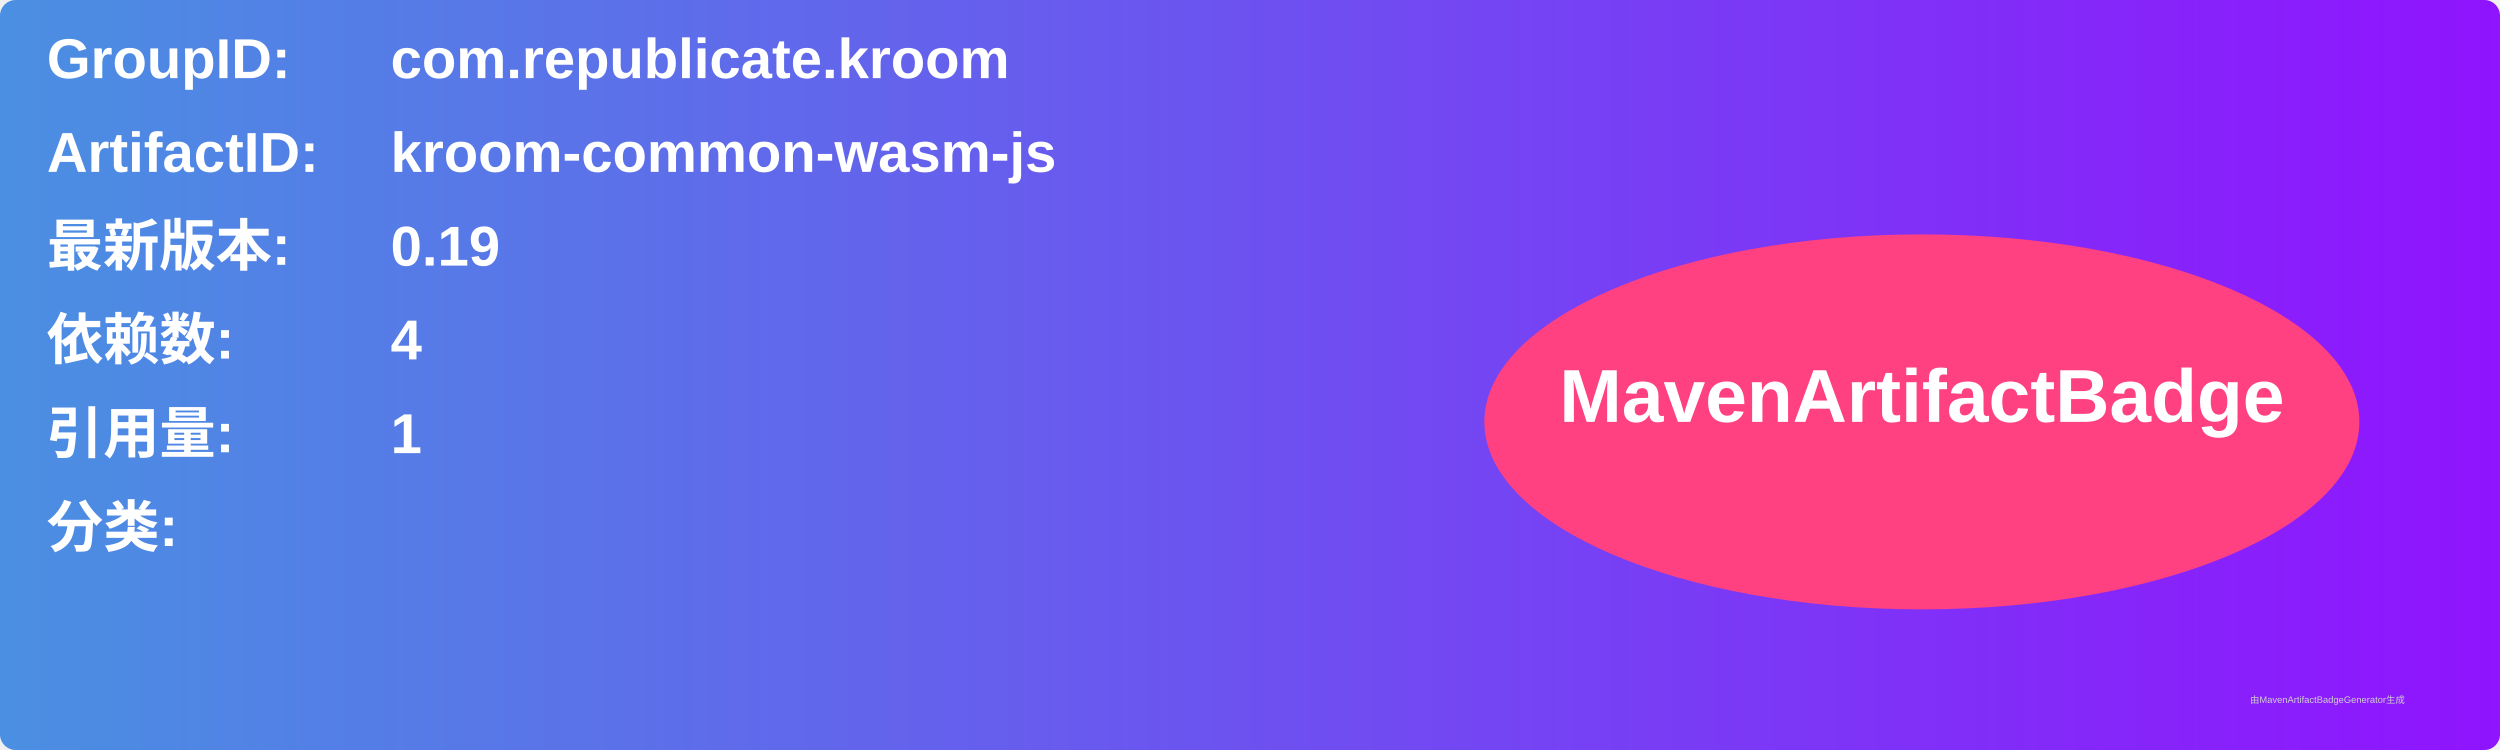
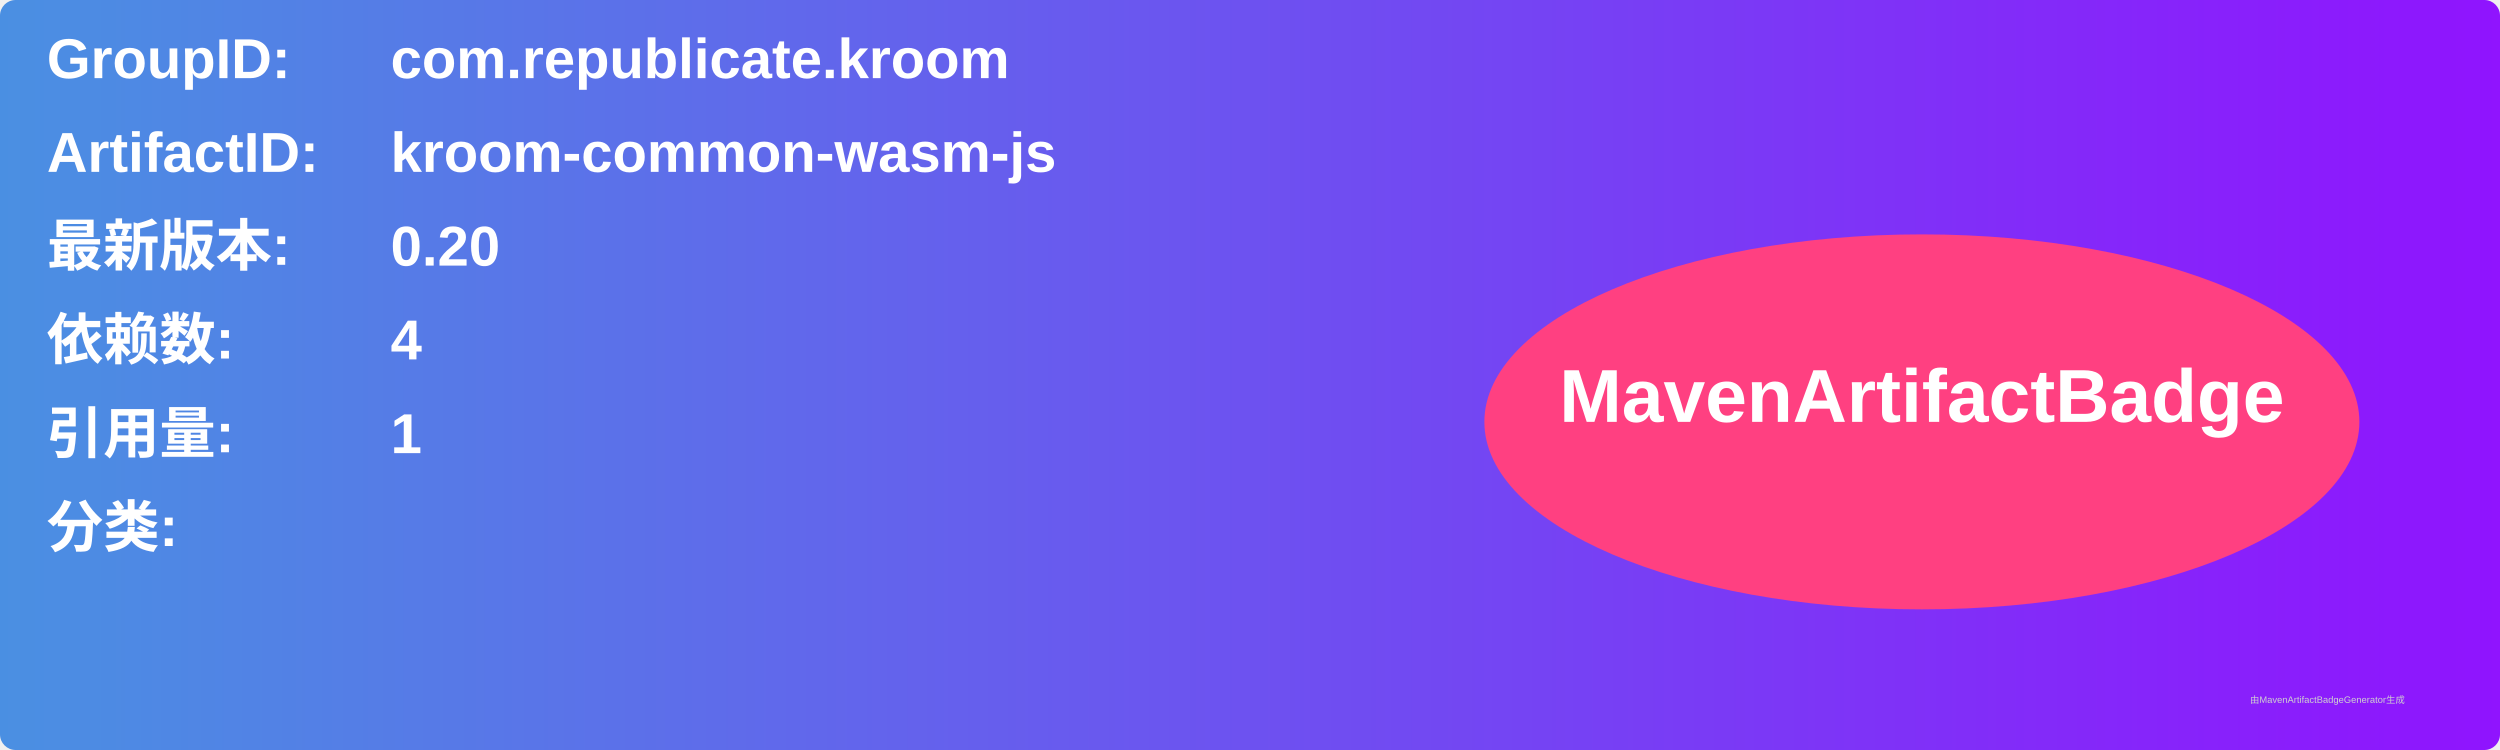
<svg xmlns="http://www.w3.org/2000/svg" width="800" height="240" viewBox="0 0 800 240">
  <linearGradient id="grad" x1="0%" y1="0%" x2="100%" y2="0%">
    <stop offset="0%" stop-color="#4a90e2" />
    <stop offset="100%" stop-color="#9013fe" />
  </linearGradient>
  <rect width="100%" height="100%" rx="5" ry="5" fill="url(#grad)" />
  <g transform="translate(15, 15)">
    <text x="0" y="10" font-family="Arial" font-size="18" fill="white" font-weight="bold" width="260">GroupID:</text>
    <text x="110" y="10" font-family="Arial" font-size="18" fill="white" font-weight="bold" width="460">com.republicate.kroom</text>
    <text x="0" y="40" font-family="Arial" font-size="18" fill="white" font-weight="bold" width="260">ArtifactID:</text>
    <text x="110" y="40" font-family="Arial" font-size="18" fill="white" font-weight="bold" width="460">kroom-common-wasm-js</text>
    <text x="0" y="70" font-family="Arial" font-size="18" fill="white" font-weight="bold">最新版本:</text>
    <text x="110" y="70" font-family="Arial" font-size="18" fill="white" font-weight="bold">
-       <tspan font-weight="bold">0.19</tspan>
+       <tspan font-weight="bold">0.20</tspan>
    </text>
    <text x="0" y="100" font-family="Arial" font-size="18" fill="white" font-weight="bold">依赖数: </text>
    <text x="110" y="100" font-family="Arial" font-size="18" fill="white">
      <tspan font-weight="bold">4</tspan>
    </text>
    <text x="0" y="130" font-family="Arial" font-size="18" fill="white" font-weight="bold">引用量: </text>
    <text x="110" y="130" font-family="Arial" font-size="18" fill="white">
      <tspan font-weight="bold">1</tspan>
    </text>
    <text x="0" y="160" font-family="Arial" font-size="18" fill="white" font-weight="bold">分类:</text>
    <text x="10" y="190" font-family="Arial" font-size="10" fill="white">
      <tspan font-weight="bold" />
    </text>
    <ellipse cx="600" cy="120" rx="140" ry="60" fill="#ff4081" />
    <text x="600" y="120" text-anchor="middle" font-family="Arial" font-size="24" fill="white" font-weight="bold">MavenArtifactBadge</text>
  </g>
  <text x="720" y="225" font-family="Arial" font-size="3" fill="#d0d0d0">由MavenArtifactBadgeGenerator生成</text>
</svg>
